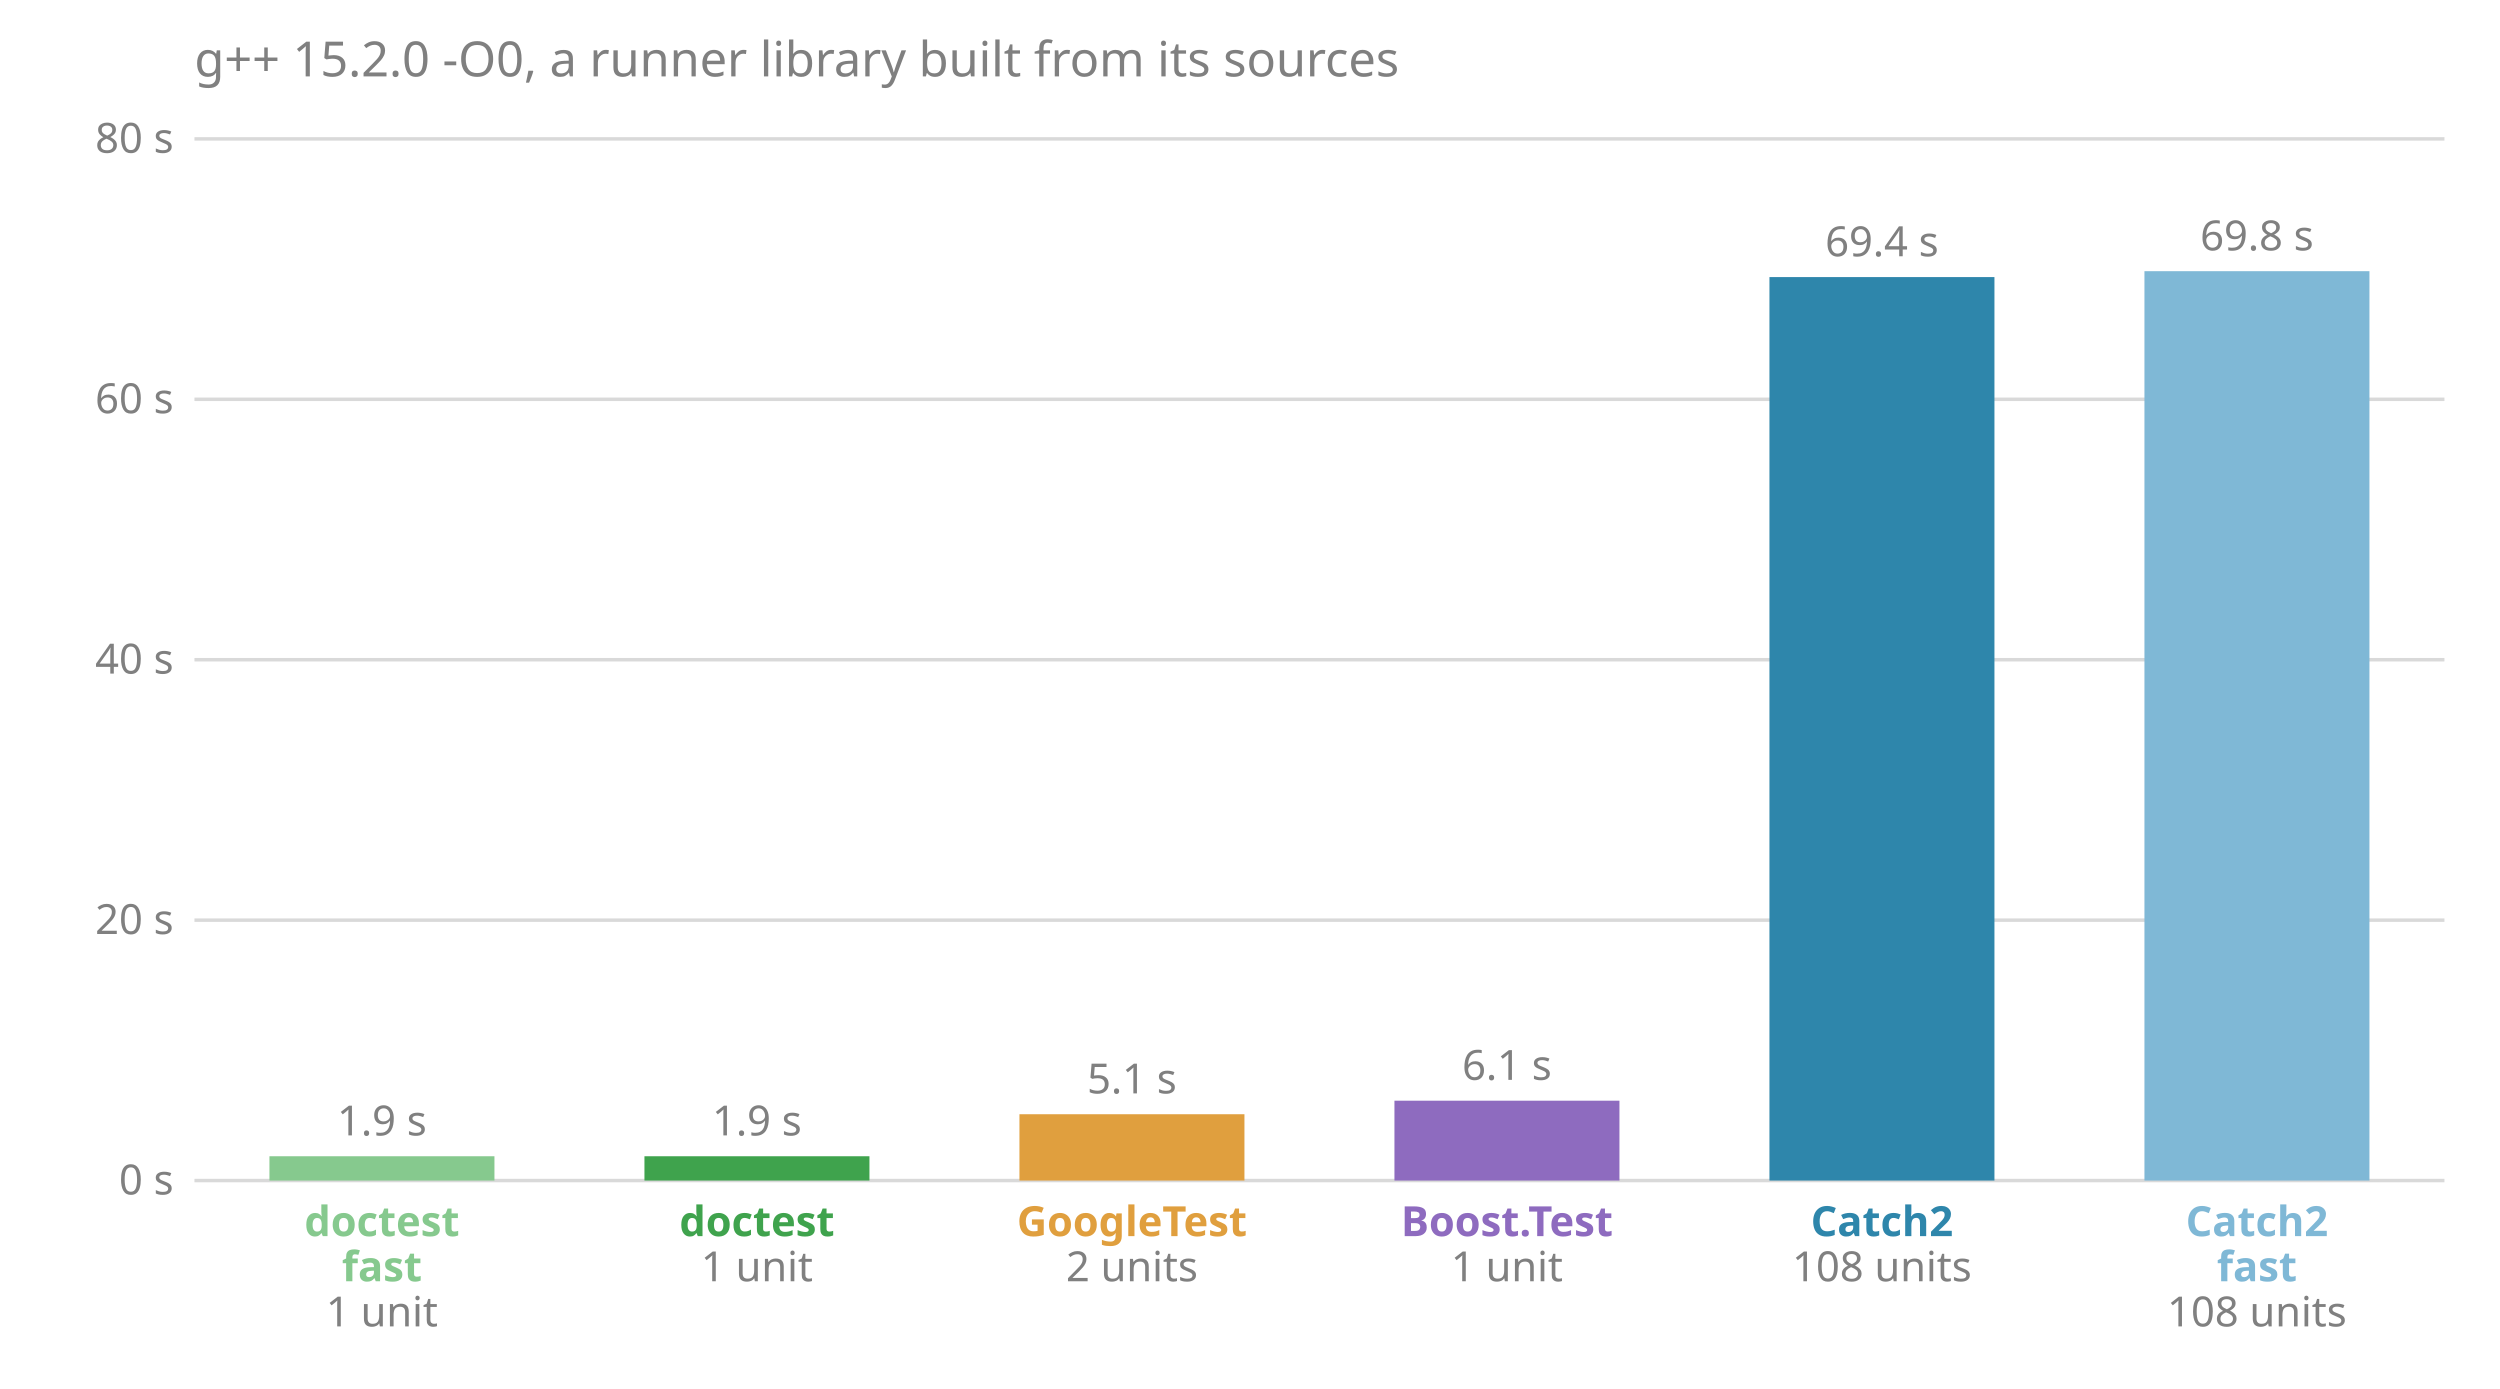
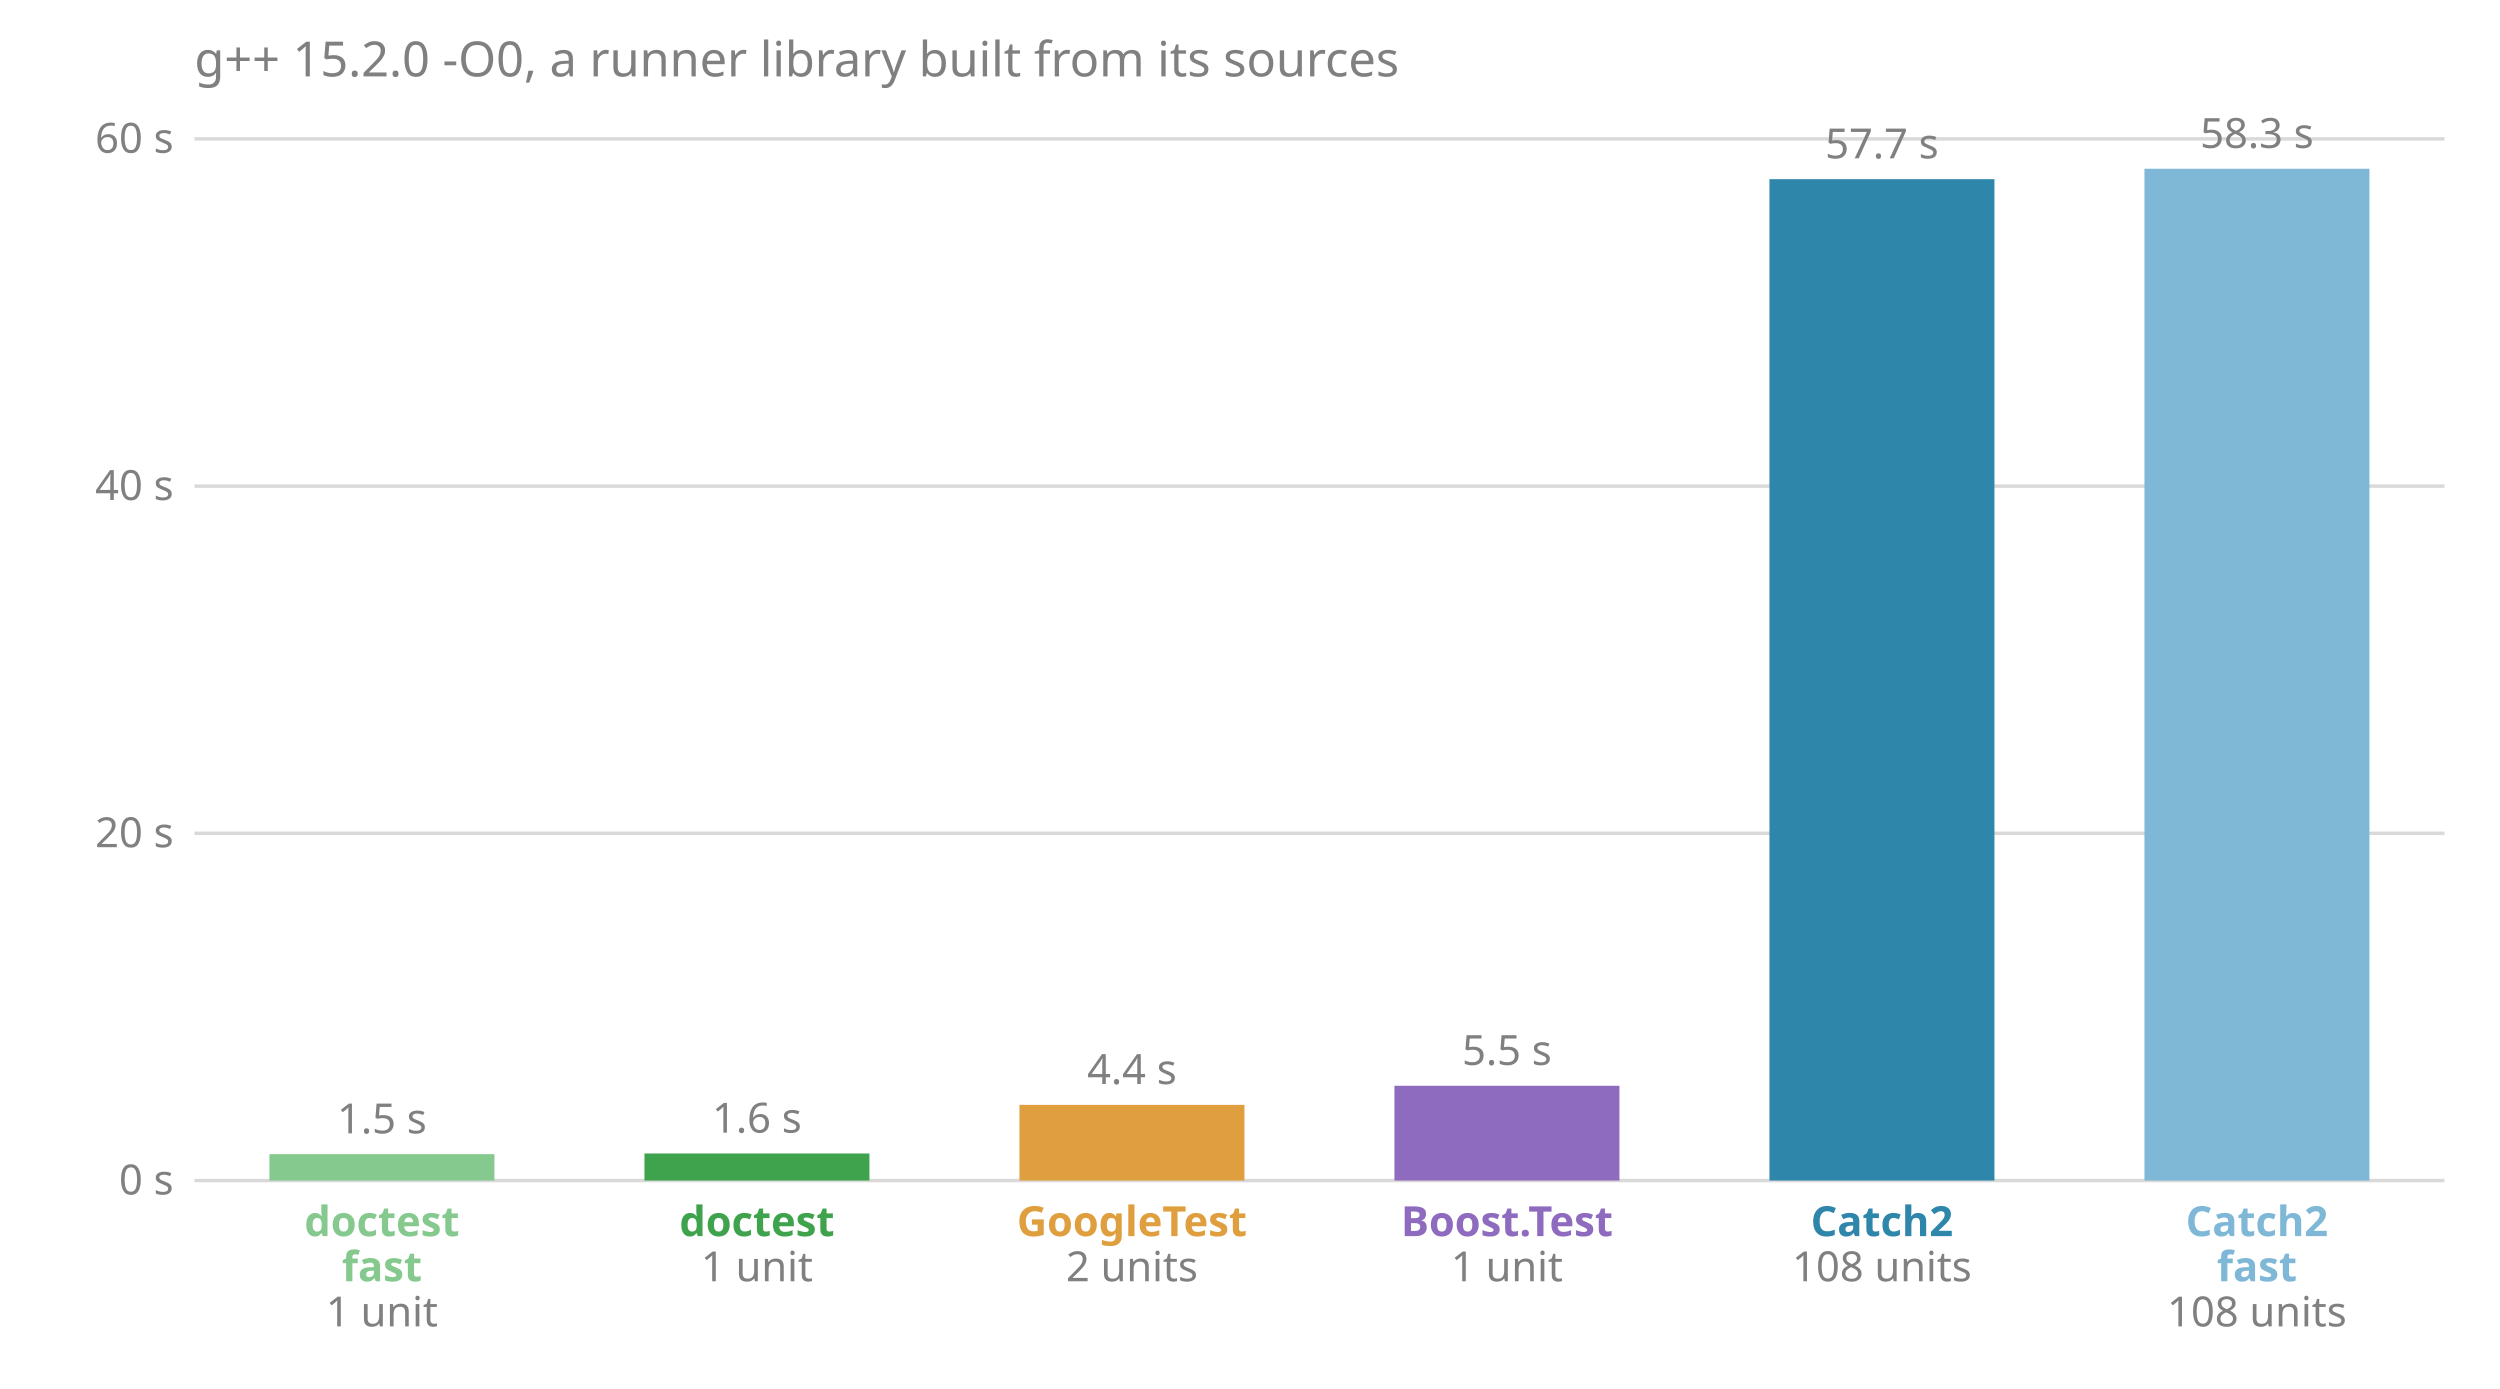
<svg xmlns="http://www.w3.org/2000/svg" viewBox="0 0 720 400" font-family="sans-serif" font-size="12">
  <text x="56.0" y="22.0" fill="#808080" font-size="14">g++ 15.2.0 -O0, a runner library built from its sources</text>
  <line x1="56.0" x2="704.0" y1="340.0" y2="340.0" stroke="#808080" stroke-opacity="0.3" />
  <text x="50.0" y="344.0" fill="#808080" text-anchor="end">0 s</text>
-   <line x1="56.0" x2="704.0" y1="265.0" y2="265.0" stroke="#808080" stroke-opacity="0.3" />
-   <text x="50.0" y="269.0" fill="#808080" text-anchor="end">20 s</text>
-   <line x1="56.0" x2="704.0" y1="190.0" y2="190.0" stroke="#808080" stroke-opacity="0.3" />
-   <text x="50.0" y="194.0" fill="#808080" text-anchor="end">40 s</text>
-   <line x1="56.0" x2="704.0" y1="115.0" y2="115.0" stroke="#808080" stroke-opacity="0.3" />
-   <text x="50.0" y="119.0" fill="#808080" text-anchor="end">60 s</text>
+   <line x1="56.0" x2="704.0" y1="240.0" y2="240.0" stroke="#808080" stroke-opacity="0.3" />
+   <text x="50.0" y="244.0" fill="#808080" text-anchor="end">20 s</text>
+   <line x1="56.0" x2="704.0" y1="140.0" y2="140.0" stroke="#808080" stroke-opacity="0.3" />
+   <text x="50.0" y="144.0" fill="#808080" text-anchor="end">40 s</text>
  <line x1="56.0" x2="704.0" y1="40.0" y2="40.0" stroke="#808080" stroke-opacity="0.3" />
-   <text x="50.0" y="44.0" fill="#808080" text-anchor="end">80 s</text>
-   <rect x="77.6" y="333.0" width="64.8" height="7.0" fill="#86c98e" />
-   <text x="110.0" y="327.0" fill="#808080" text-anchor="middle">1.9 s</text>
+   <text x="50.0" y="44.0" fill="#808080" text-anchor="end">60 s</text>
+   <rect x="77.6" y="332.4" width="64.8" height="7.6" fill="#86c98e" />
+   <text x="110.0" y="326.4" fill="#808080" text-anchor="middle">1.5 s</text>
  <text x="110.0" y="356.0" fill="#86c98e" font-weight="bold" text-anchor="middle">doctest</text>
  <text x="110.0" y="369.0" fill="#86c98e" font-weight="bold" text-anchor="middle">fast</text>
  <text x="110.0" y="382.0" fill="#808080" text-anchor="middle">1 unit</text>
-   <rect x="185.6" y="333.0" width="64.8" height="7.0" fill="#3fa34d" />
-   <text x="218.0" y="327.0" fill="#808080" text-anchor="middle">1.9 s</text>
+   <rect x="185.6" y="332.2" width="64.8" height="7.8" fill="#3fa34d" />
+   <text x="218.0" y="326.2" fill="#808080" text-anchor="middle">1.6 s</text>
  <text x="218.0" y="356.0" fill="#3fa34d" font-weight="bold" text-anchor="middle">doctest</text>
  <text x="218.0" y="369.0" fill="#808080" text-anchor="middle">1 unit</text>
-   <rect x="293.6" y="320.9" width="64.8" height="19.1" fill="#e09f3e" />
-   <text x="326.0" y="314.9" fill="#808080" text-anchor="middle">5.1 s</text>
+   <rect x="293.6" y="318.2" width="64.8" height="21.8" fill="#e09f3e" />
+   <text x="326.0" y="312.2" fill="#808080" text-anchor="middle">4.4 s</text>
  <text x="326.0" y="356.0" fill="#e09f3e" font-weight="bold" text-anchor="middle">GoogleTest</text>
  <text x="326.0" y="369.0" fill="#808080" text-anchor="middle">2 units</text>
-   <rect x="401.6" y="317.0" width="64.8" height="23.0" fill="#8e6bbf" />
-   <text x="434.0" y="311.0" fill="#808080" text-anchor="middle">6.1 s</text>
+   <rect x="401.6" y="312.7" width="64.8" height="27.3" fill="#8e6bbf" />
+   <text x="434.0" y="306.7" fill="#808080" text-anchor="middle">5.5 s</text>
  <text x="434.0" y="356.0" fill="#8e6bbf" font-weight="bold" text-anchor="middle">Boost.Test</text>
  <text x="434.0" y="369.0" fill="#808080" text-anchor="middle">1 unit</text>
-   <rect x="509.6" y="79.8" width="64.8" height="260.2" fill="#2e86ab" />
-   <text x="542.0" y="73.8" fill="#808080" text-anchor="middle">69.4 s</text>
+   <rect x="509.6" y="51.6" width="64.8" height="288.4" fill="#2e86ab" />
+   <text x="542.0" y="45.6" fill="#808080" text-anchor="middle">57.7 s</text>
  <text x="542.0" y="356.0" fill="#2e86ab" font-weight="bold" text-anchor="middle">Catch2</text>
  <text x="542.0" y="369.0" fill="#808080" text-anchor="middle">108 units</text>
-   <rect x="617.6" y="78.1" width="64.8" height="261.9" fill="#7fb8d6" />
-   <text x="650.0" y="72.1" fill="#808080" text-anchor="middle">69.8 s</text>
+   <rect x="617.6" y="48.6" width="64.8" height="291.4" fill="#7fb8d6" />
+   <text x="650.0" y="42.6" fill="#808080" text-anchor="middle">58.3 s</text>
  <text x="650.0" y="356.0" fill="#7fb8d6" font-weight="bold" text-anchor="middle">Catch2</text>
  <text x="650.0" y="369.0" fill="#7fb8d6" font-weight="bold" text-anchor="middle">fast</text>
  <text x="650.0" y="382.0" fill="#808080" text-anchor="middle">108 units</text>
</svg>
